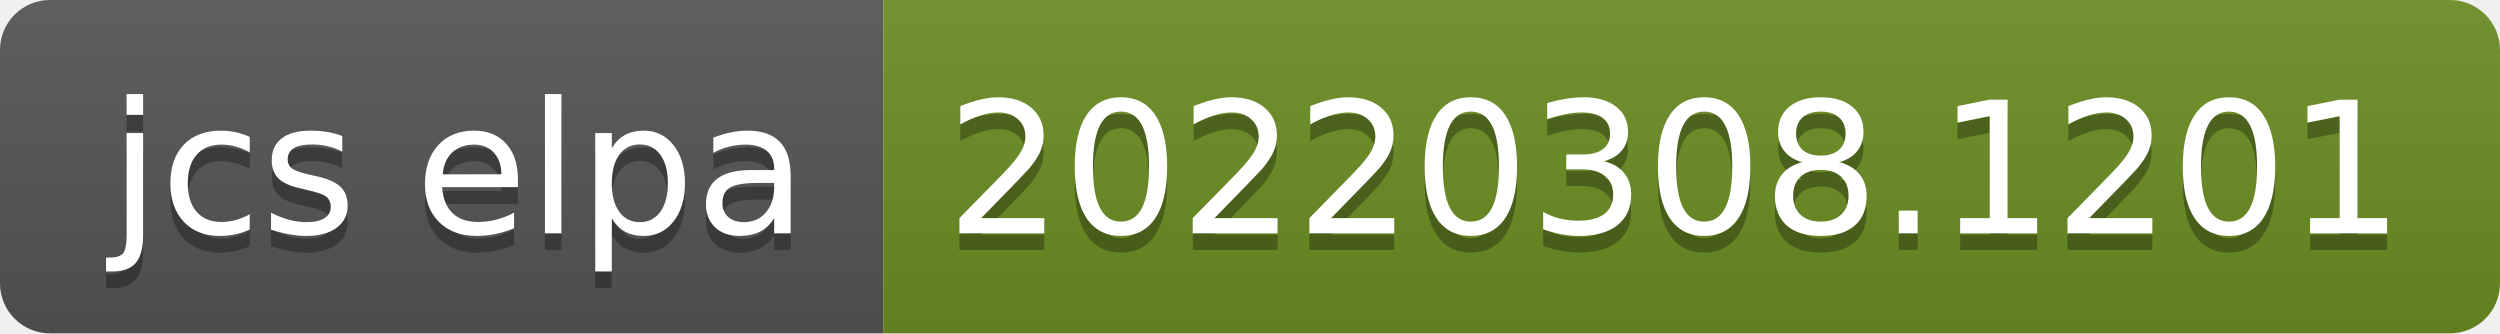
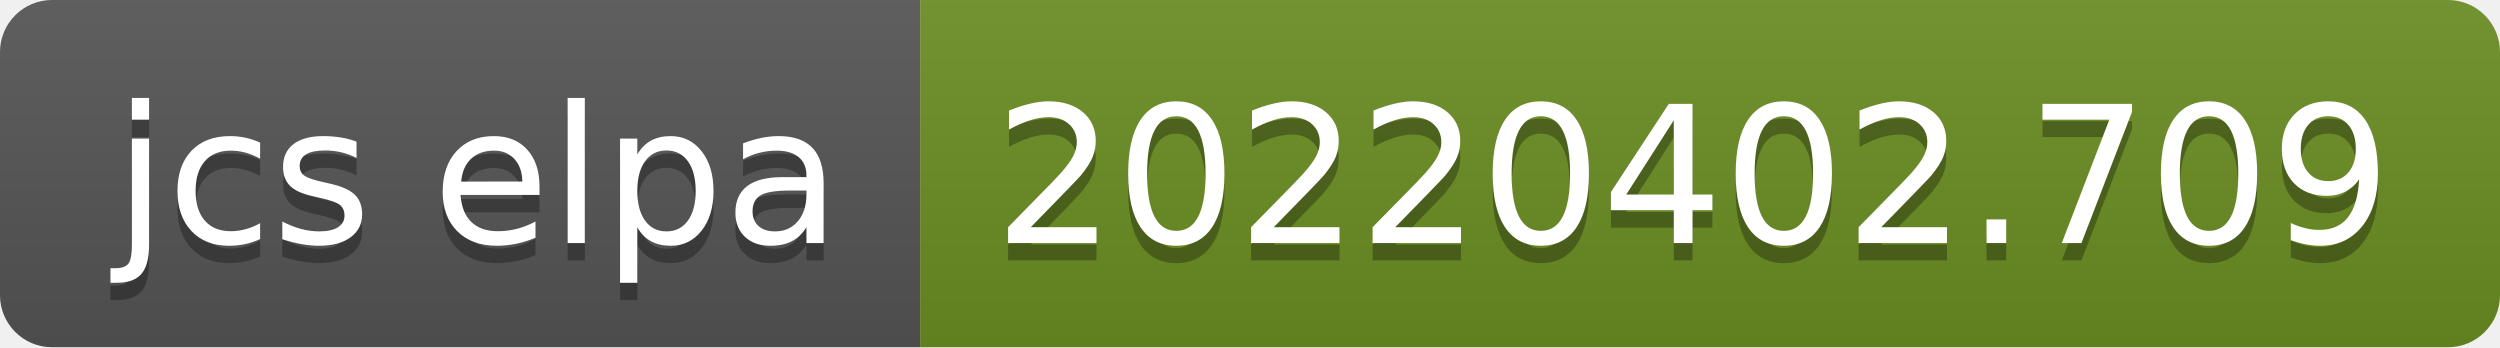
- <svg xmlns="http://www.w3.org/2000/svg" width="150" height="20" role="img" aria-label="jcs elpa: 20220308.1201">
+ <svg xmlns="http://www.w3.org/2000/svg" width="144" height="20" role="img" aria-label="jcs elpa: 20220402.709">
  <linearGradient id="s" x2="0" y2="100%">
    <stop offset="0" stop-color="#bbb" stop-opacity=".1" />
    <stop offset="1" stop-opacity=".1" />
  </linearGradient>
  <clipPath id="r">
-     <rect width="150" height="20" rx="3" fill="#fff" />
+     <rect width="144" height="20" rx="3" fill="#fff" />
  </clipPath>
  <g clip-path="url(#r)">
    <rect width="53" height="20" fill="#555" />
-     <rect x="53" width="97" height="20" fill="#6b8e23" />
-     <rect width="150" height="20" fill="url(#s)" />
+     <rect x="53" width="91" height="20" fill="#6b8e23" />
+     <rect width="144" height="20" fill="url(#s)" />
  </g>
  <g fill="#fff" text-anchor="middle" font-family="Verdana,Geneva,DejaVu Sans,sans-serif" text-rendering="geometricPrecision" font-size="110">
    <text aria-hidden="true" x="275" y="150" fill="#010101" fill-opacity=".3" transform="scale(.1)" textLength="430">jcs elpa</text>
    <text x="275" y="140" transform="scale(.1)" fill="#fff" textLength="430">jcs elpa</text>
-     <text aria-hidden="true" x="1005" y="150" fill="#010101" fill-opacity=".3" transform="scale(.1)" textLength="870">20220308.1201</text>
-     <text x="1005" y="140" transform="scale(.1)" fill="#fff" textLength="870">20220308.1201</text>
+     <text aria-hidden="true" x="975" y="150" fill="#010101" fill-opacity=".3" transform="scale(.1)" textLength="810">20220402.709</text>
+     <text x="975" y="140" transform="scale(.1)" fill="#fff" textLength="810">20220402.709</text>
  </g>
</svg>
